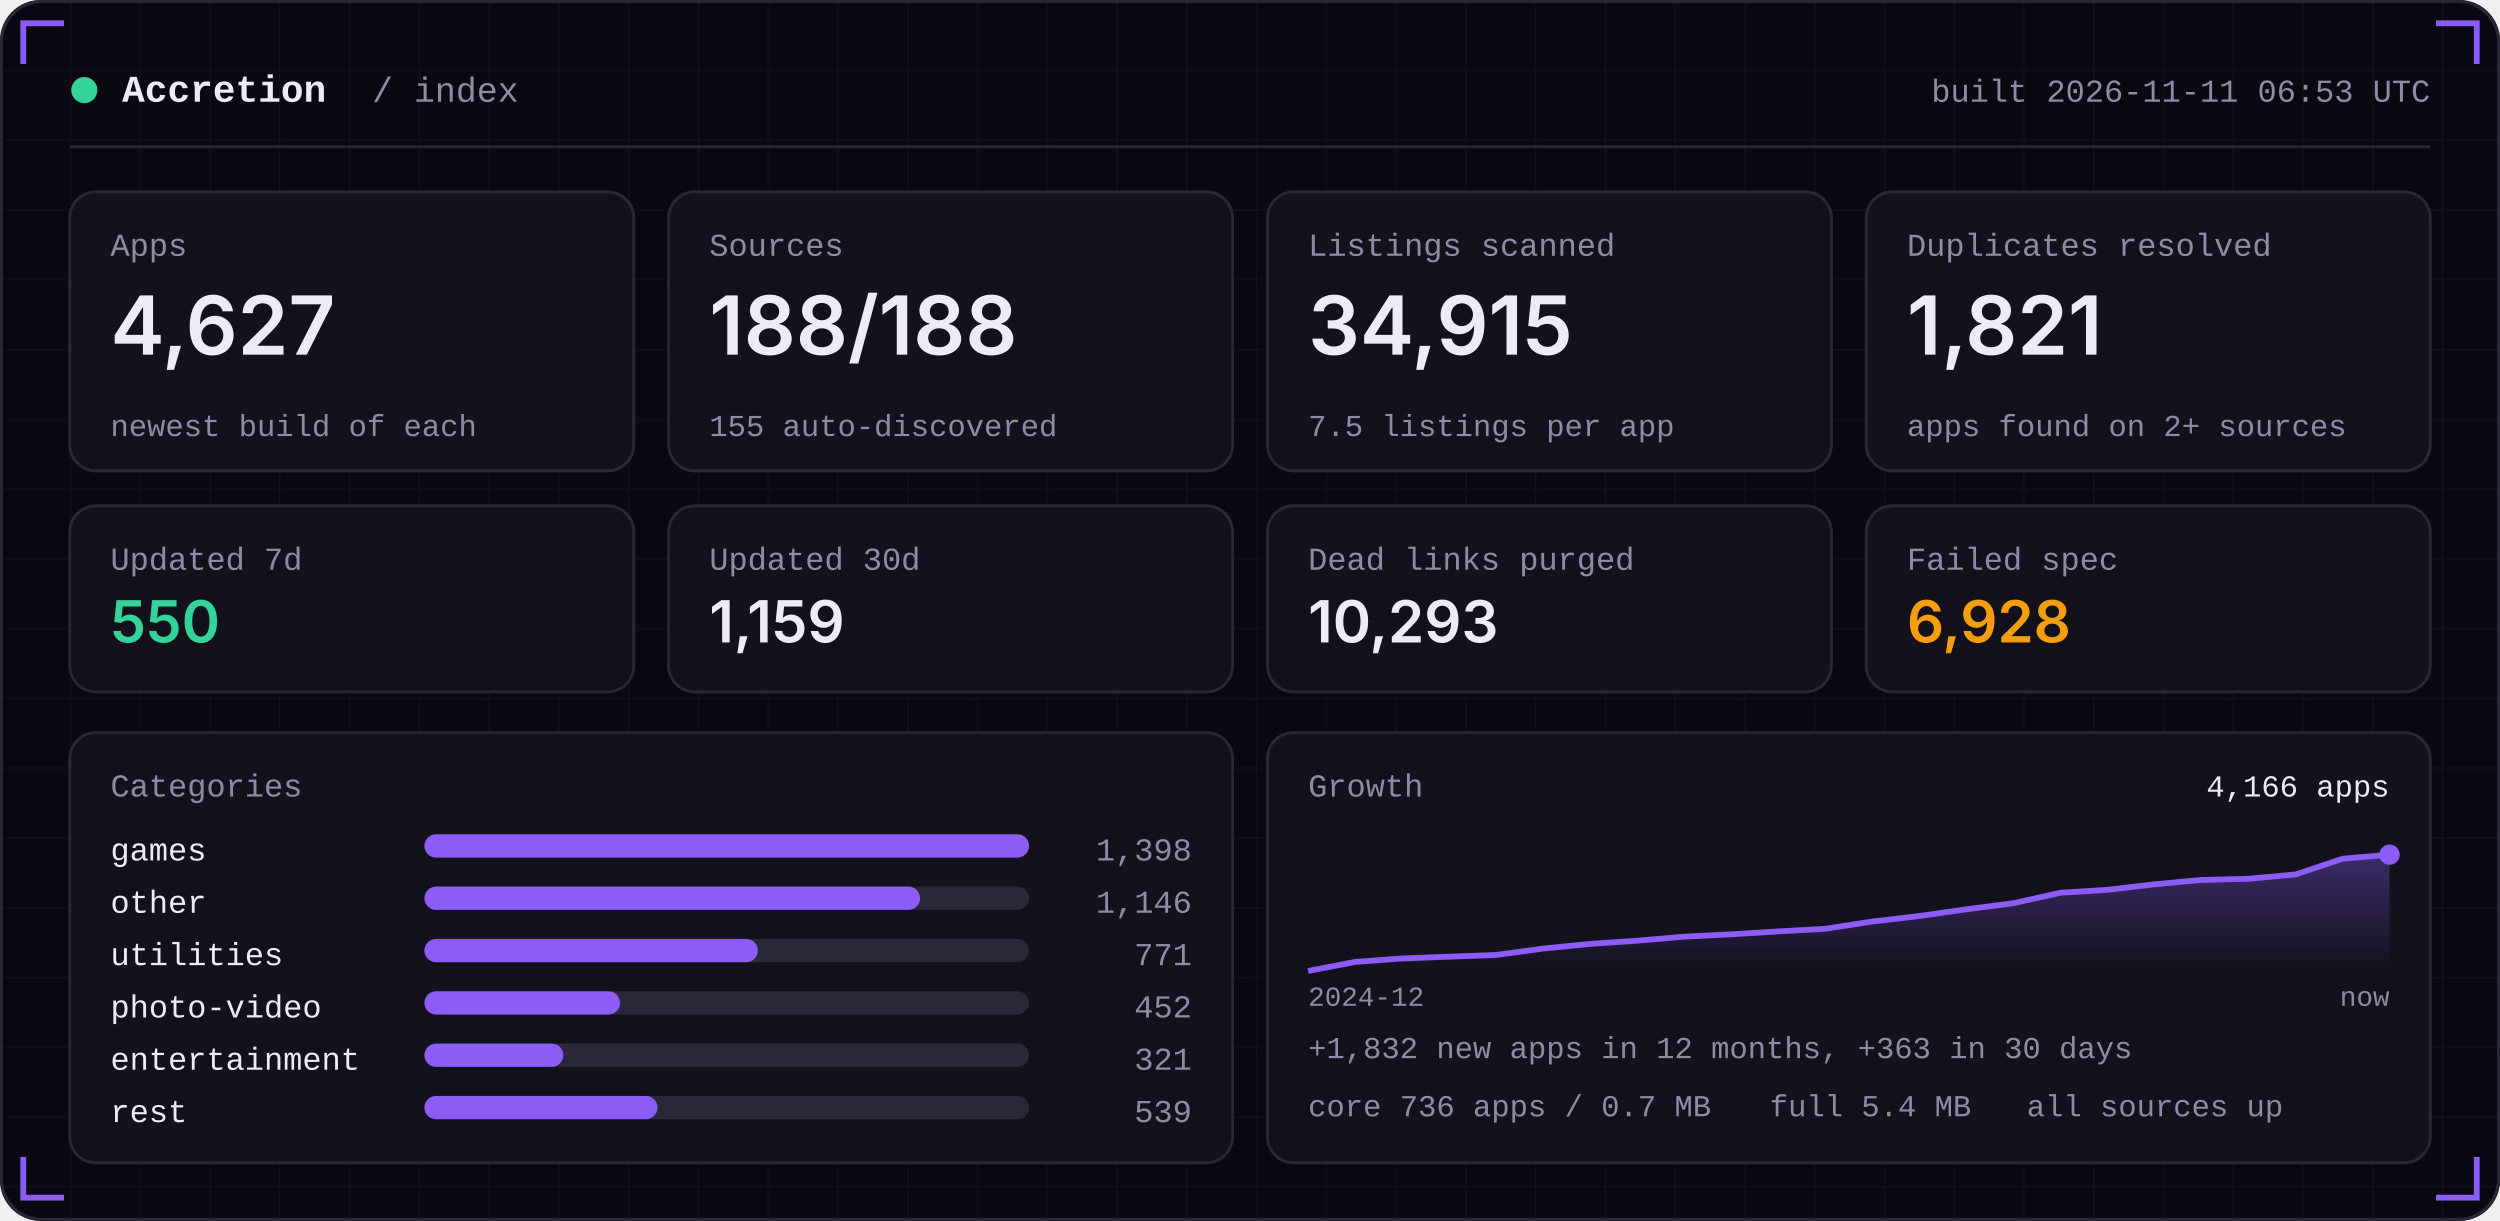
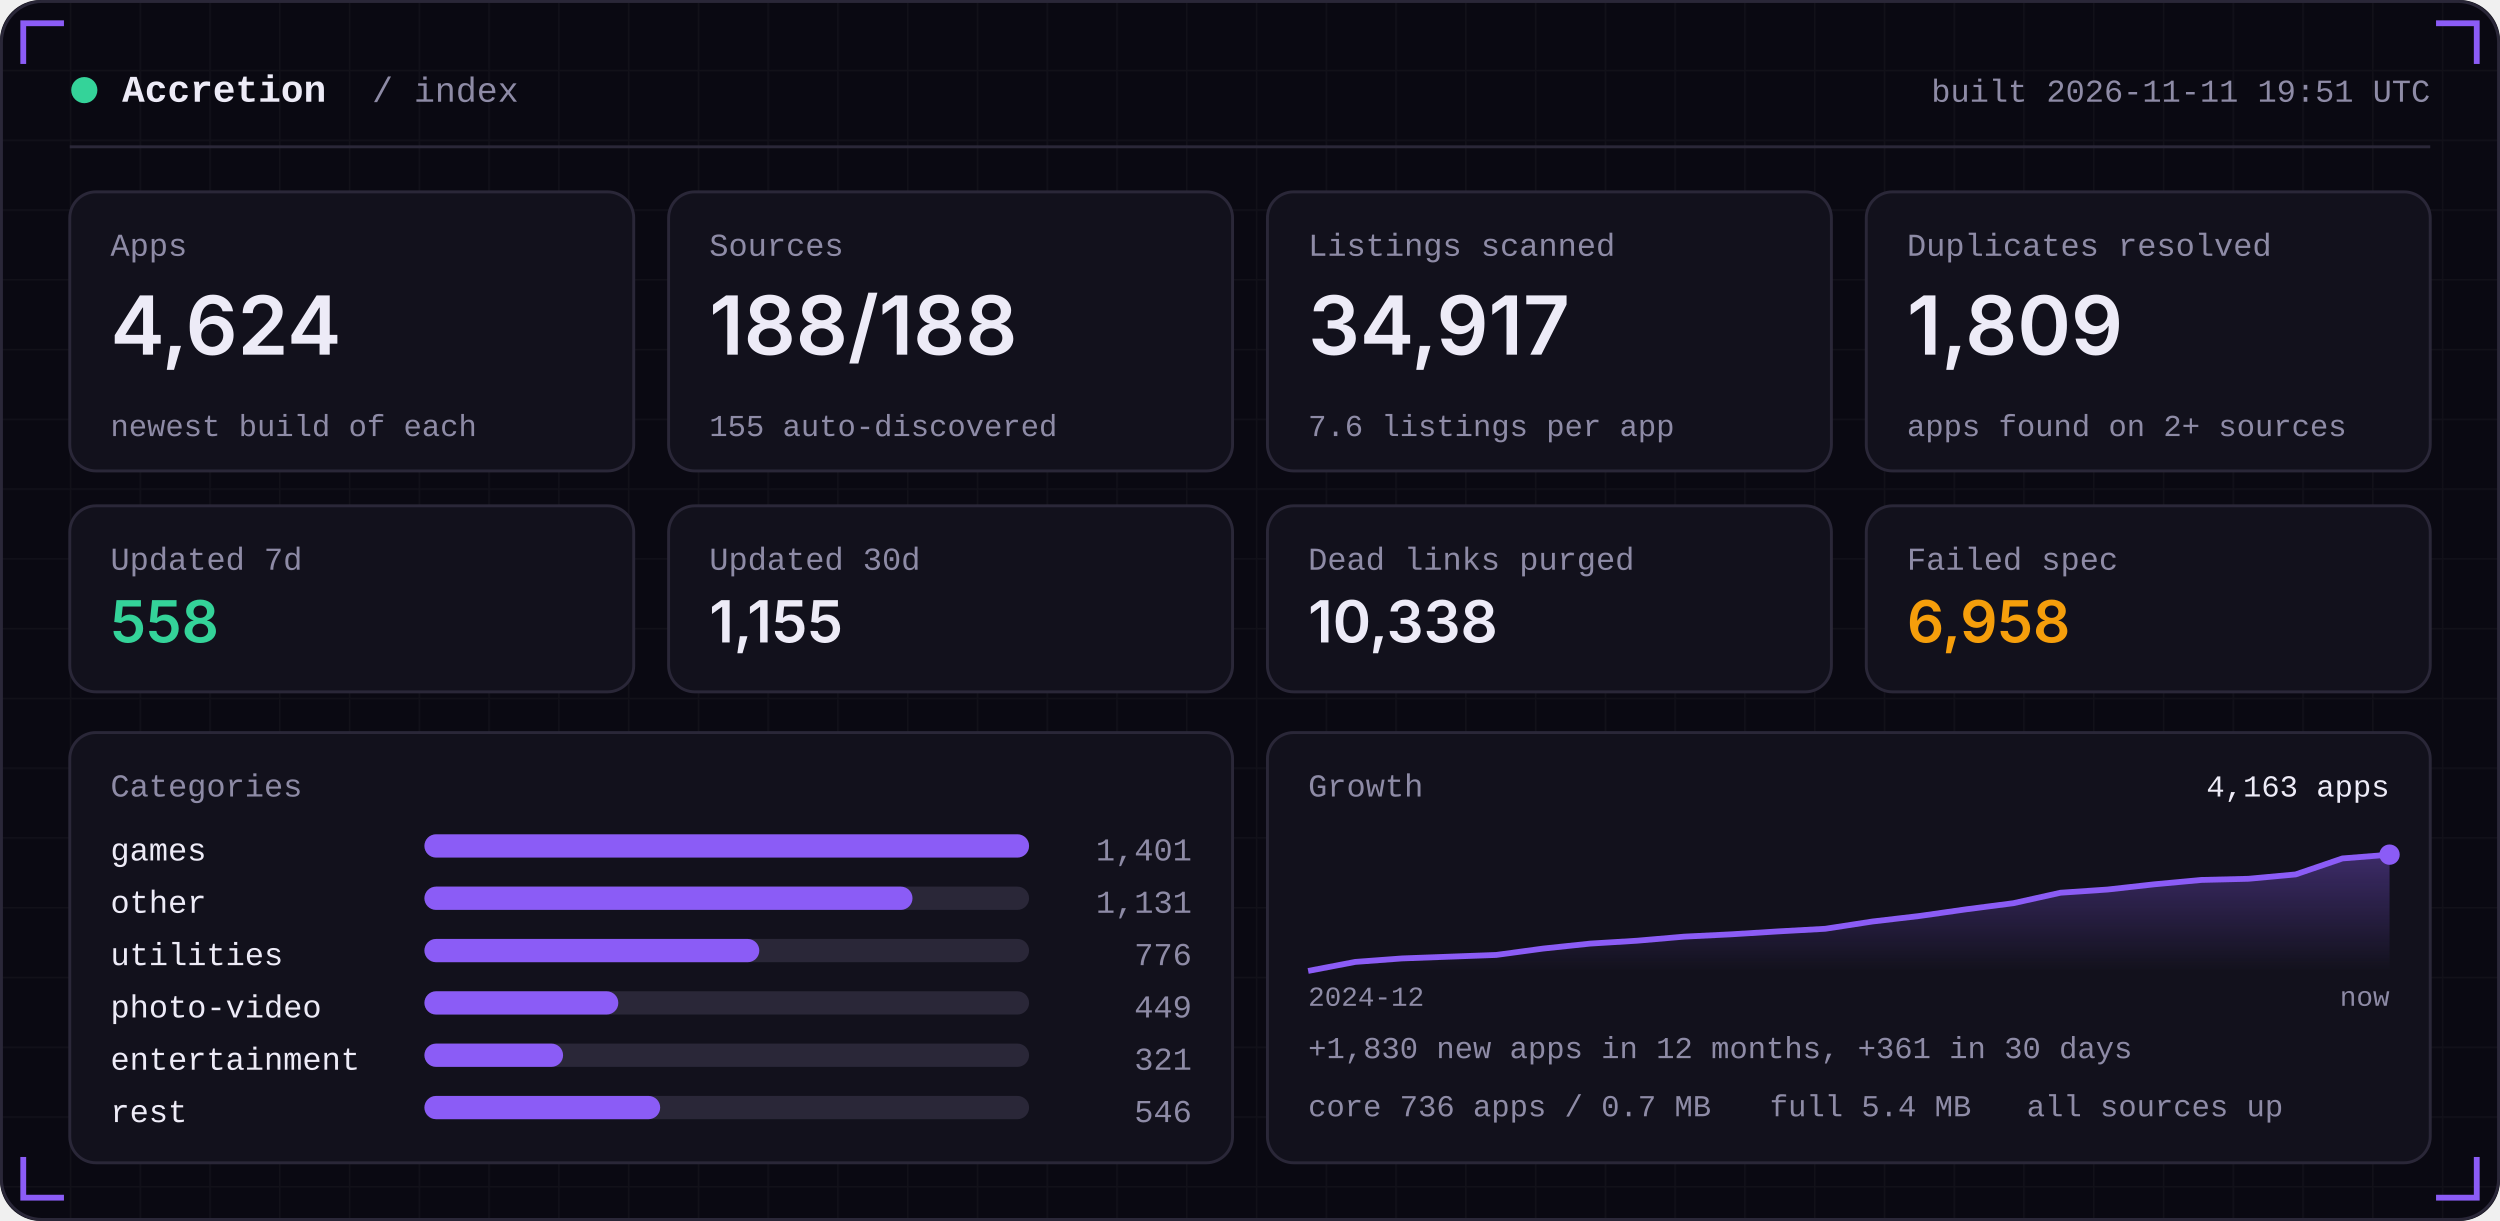
<svg xmlns="http://www.w3.org/2000/svg" width="860" height="420" viewBox="0 0 860 420" role="img">
  <defs>
    <linearGradient id="area" x1="0" x2="0" y1="0" y2="1">
      <stop offset="0" stop-color="#8B5CF6" stop-opacity="0.35" />
      <stop offset="1" stop-color="#8B5CF6" stop-opacity="0" />
    </linearGradient>
    <pattern id="grid" width="24" height="24" patternUnits="userSpaceOnUse">
      <path d="M24 0H0V24" fill="none" stroke="#FFFFFF" stroke-opacity="0.035" />
    </pattern>
  </defs>
  <rect width="860" height="420" rx="14" fill="#0A0912" />
  <rect width="860" height="420" rx="14" fill="url(#grid)" />
  <rect x="0.5" y="0.5" width="859" height="419" rx="14" fill="none" stroke="#2A2738" />
  <path d="M8 22 V8 H22" stroke="#8B5CF6" stroke-width="2" fill="none" />
  <path d="M852 22 V8 H838" stroke="#8B5CF6" stroke-width="2" fill="none" />
  <path d="M8 398 V412 H22" stroke="#8B5CF6" stroke-width="2" fill="none" />
  <path d="M852 398 V412 H838" stroke="#8B5CF6" stroke-width="2" fill="none" />
  <circle cx="29" cy="31" r="4.5" fill="#34D399" />
  <text x="42" y="35" font-family="ui-monospace,SFMono-Regular,Menlo,Consolas,'Liberation Mono',monospace" font-size="13" font-weight="600" fill="#EDEBF7" text-anchor="start" letter-spacing="0">Accretion</text>
  <text x="128" y="35" font-family="ui-monospace,SFMono-Regular,Menlo,Consolas,'Liberation Mono',monospace" font-size="12" font-weight="400" fill="#8E8BA6" text-anchor="start" letter-spacing="0">/ index</text>
-   <text x="836" y="35" font-family="ui-monospace,SFMono-Regular,Menlo,Consolas,'Liberation Mono',monospace" font-size="11" font-weight="400" fill="#8E8BA6" text-anchor="end" letter-spacing="0">built 2026-11-11 06:53 UTC</text>
+   <text x="836" y="35" font-family="ui-monospace,SFMono-Regular,Menlo,Consolas,'Liberation Mono',monospace" font-size="11" font-weight="400" fill="#8E8BA6" text-anchor="end" letter-spacing="0">built 2026-11-11 19:51 UTC</text>
  <rect x="24" y="50" width="812" height="1" fill="#2A2738" />
  <rect x="24.0" y="66" width="194.0" height="96" rx="9" fill="#12111C" stroke="#2A2738" />
  <text x="38.0" y="88" font-family="ui-monospace,SFMono-Regular,Menlo,Consolas,'Liberation Mono',monospace" font-size="11" font-weight="400" fill="#8E8BA6" text-anchor="start" letter-spacing="0">Apps</text>
-   <text x="38.0" y="122" font-family="-apple-system,BlinkMacSystemFont,'Segoe UI',Inter,Helvetica,Arial,sans-serif" font-size="28" font-weight="600" fill="#EDEBF7" text-anchor="start" letter-spacing="0">4,627</text>
+   <text x="38.0" y="122" font-family="-apple-system,BlinkMacSystemFont,'Segoe UI',Inter,Helvetica,Arial,sans-serif" font-size="28" font-weight="600" fill="#EDEBF7" text-anchor="start" letter-spacing="0">4,624</text>
  <text x="38.0" y="150" font-family="ui-monospace,SFMono-Regular,Menlo,Consolas,'Liberation Mono',monospace" font-size="10.5" font-weight="400" fill="#8E8BA6" text-anchor="start" letter-spacing="0">newest build of each</text>
  <rect x="230.0" y="66" width="194.0" height="96" rx="9" fill="#12111C" stroke="#2A2738" />
  <text x="244.0" y="88" font-family="ui-monospace,SFMono-Regular,Menlo,Consolas,'Liberation Mono',monospace" font-size="11" font-weight="400" fill="#8E8BA6" text-anchor="start" letter-spacing="0">Sources</text>
  <text x="244.0" y="122" font-family="-apple-system,BlinkMacSystemFont,'Segoe UI',Inter,Helvetica,Arial,sans-serif" font-size="28" font-weight="600" fill="#EDEBF7" text-anchor="start" letter-spacing="0">188/188</text>
  <text x="244.0" y="150" font-family="ui-monospace,SFMono-Regular,Menlo,Consolas,'Liberation Mono',monospace" font-size="10.5" font-weight="400" fill="#8E8BA6" text-anchor="start" letter-spacing="0">155 auto-discovered</text>
  <rect x="436.0" y="66" width="194.0" height="96" rx="9" fill="#12111C" stroke="#2A2738" />
  <text x="450.0" y="88" font-family="ui-monospace,SFMono-Regular,Menlo,Consolas,'Liberation Mono',monospace" font-size="11" font-weight="400" fill="#8E8BA6" text-anchor="start" letter-spacing="0">Listings scanned</text>
-   <text x="450.0" y="122" font-family="-apple-system,BlinkMacSystemFont,'Segoe UI',Inter,Helvetica,Arial,sans-serif" font-size="28" font-weight="600" fill="#EDEBF7" text-anchor="start" letter-spacing="0">34,915</text>
-   <text x="450.0" y="150" font-family="ui-monospace,SFMono-Regular,Menlo,Consolas,'Liberation Mono',monospace" font-size="10.5" font-weight="400" fill="#8E8BA6" text-anchor="start" letter-spacing="0">7.5 listings per app</text>
+   <text x="450.0" y="122" font-family="-apple-system,BlinkMacSystemFont,'Segoe UI',Inter,Helvetica,Arial,sans-serif" font-size="28" font-weight="600" fill="#EDEBF7" text-anchor="start" letter-spacing="0">34,917</text>
+   <text x="450.0" y="150" font-family="ui-monospace,SFMono-Regular,Menlo,Consolas,'Liberation Mono',monospace" font-size="10.5" font-weight="400" fill="#8E8BA6" text-anchor="start" letter-spacing="0">7.6 listings per app</text>
  <rect x="642.0" y="66" width="194.0" height="96" rx="9" fill="#12111C" stroke="#2A2738" />
  <text x="656.0" y="88" font-family="ui-monospace,SFMono-Regular,Menlo,Consolas,'Liberation Mono',monospace" font-size="11" font-weight="400" fill="#8E8BA6" text-anchor="start" letter-spacing="0">Duplicates resolved</text>
-   <text x="656.0" y="122" font-family="-apple-system,BlinkMacSystemFont,'Segoe UI',Inter,Helvetica,Arial,sans-serif" font-size="28" font-weight="600" fill="#EDEBF7" text-anchor="start" letter-spacing="0">1,821</text>
+   <text x="656.0" y="122" font-family="-apple-system,BlinkMacSystemFont,'Segoe UI',Inter,Helvetica,Arial,sans-serif" font-size="28" font-weight="600" fill="#EDEBF7" text-anchor="start" letter-spacing="0">1,809</text>
  <text x="656.0" y="150" font-family="ui-monospace,SFMono-Regular,Menlo,Consolas,'Liberation Mono',monospace" font-size="10.5" font-weight="400" fill="#8E8BA6" text-anchor="start" letter-spacing="0">apps found on 2+ sources</text>
  <rect x="24.0" y="174" width="194.0" height="64" rx="9" fill="#12111C" stroke="#2A2738" />
  <text x="38.0" y="196" font-family="ui-monospace,SFMono-Regular,Menlo,Consolas,'Liberation Mono',monospace" font-size="11" font-weight="400" fill="#8E8BA6" text-anchor="start" letter-spacing="0">Updated 7d</text>
-   <text x="38.0" y="221" font-family="-apple-system,BlinkMacSystemFont,'Segoe UI',Inter,Helvetica,Arial,sans-serif" font-size="20" font-weight="600" fill="#34D399" text-anchor="start" letter-spacing="0">550</text>
+   <text x="38.0" y="221" font-family="-apple-system,BlinkMacSystemFont,'Segoe UI',Inter,Helvetica,Arial,sans-serif" font-size="20" font-weight="600" fill="#34D399" text-anchor="start" letter-spacing="0">558</text>
  <rect x="230.0" y="174" width="194.0" height="64" rx="9" fill="#12111C" stroke="#2A2738" />
  <text x="244.0" y="196" font-family="ui-monospace,SFMono-Regular,Menlo,Consolas,'Liberation Mono',monospace" font-size="11" font-weight="400" fill="#8E8BA6" text-anchor="start" letter-spacing="0">Updated 30d</text>
-   <text x="244.0" y="221" font-family="-apple-system,BlinkMacSystemFont,'Segoe UI',Inter,Helvetica,Arial,sans-serif" font-size="20" font-weight="600" fill="#EDEBF7" text-anchor="start" letter-spacing="0">1,159</text>
+   <text x="244.0" y="221" font-family="-apple-system,BlinkMacSystemFont,'Segoe UI',Inter,Helvetica,Arial,sans-serif" font-size="20" font-weight="600" fill="#EDEBF7" text-anchor="start" letter-spacing="0">1,155</text>
  <rect x="436.0" y="174" width="194.0" height="64" rx="9" fill="#12111C" stroke="#2A2738" />
  <text x="450.0" y="196" font-family="ui-monospace,SFMono-Regular,Menlo,Consolas,'Liberation Mono',monospace" font-size="11" font-weight="400" fill="#8E8BA6" text-anchor="start" letter-spacing="0">Dead links purged</text>
-   <text x="450.0" y="221" font-family="-apple-system,BlinkMacSystemFont,'Segoe UI',Inter,Helvetica,Arial,sans-serif" font-size="20" font-weight="600" fill="#EDEBF7" text-anchor="start" letter-spacing="0">10,293</text>
+   <text x="450.0" y="221" font-family="-apple-system,BlinkMacSystemFont,'Segoe UI',Inter,Helvetica,Arial,sans-serif" font-size="20" font-weight="600" fill="#EDEBF7" text-anchor="start" letter-spacing="0">10,338</text>
  <rect x="642.0" y="174" width="194.0" height="64" rx="9" fill="#12111C" stroke="#2A2738" />
  <text x="656.0" y="196" font-family="ui-monospace,SFMono-Regular,Menlo,Consolas,'Liberation Mono',monospace" font-size="11" font-weight="400" fill="#8E8BA6" text-anchor="start" letter-spacing="0">Failed spec</text>
-   <text x="656.0" y="221" font-family="-apple-system,BlinkMacSystemFont,'Segoe UI',Inter,Helvetica,Arial,sans-serif" font-size="20" font-weight="600" fill="#F59E0B" text-anchor="start" letter-spacing="0">6,928</text>
+   <text x="656.0" y="221" font-family="-apple-system,BlinkMacSystemFont,'Segoe UI',Inter,Helvetica,Arial,sans-serif" font-size="20" font-weight="600" fill="#F59E0B" text-anchor="start" letter-spacing="0">6,958</text>
  <rect x="24" y="252" width="400.0" height="148" rx="9" fill="#12111C" stroke="#2A2738" />
  <rect x="436.0" y="252" width="400.0" height="148" rx="9" fill="#12111C" stroke="#2A2738" />
  <text x="38" y="274" font-family="ui-monospace,SFMono-Regular,Menlo,Consolas,'Liberation Mono',monospace" font-size="11" font-weight="400" fill="#8E8BA6" text-anchor="start" letter-spacing="0">Categories</text>
  <text x="38" y="296" font-family="ui-monospace,SFMono-Regular,Menlo,Consolas,'Liberation Mono',monospace" font-size="11" font-weight="400" fill="#EDEBF7" text-anchor="start" letter-spacing="0">games</text>
  <rect x="146" y="287" width="208.0" height="8" rx="4" fill="#2A2738" />
  <rect x="146" y="287" width="208.0" height="8" rx="4" fill="#8B5CF6" />
-   <text x="410.0" y="296" font-family="ui-monospace,SFMono-Regular,Menlo,Consolas,'Liberation Mono',monospace" font-size="11" font-weight="400" fill="#8E8BA6" text-anchor="end" letter-spacing="0">1,398</text>
+   <text x="410.0" y="296" font-family="ui-monospace,SFMono-Regular,Menlo,Consolas,'Liberation Mono',monospace" font-size="11" font-weight="400" fill="#8E8BA6" text-anchor="end" letter-spacing="0">1,401</text>
  <text x="38" y="314" font-family="ui-monospace,SFMono-Regular,Menlo,Consolas,'Liberation Mono',monospace" font-size="11" font-weight="400" fill="#EDEBF7" text-anchor="start" letter-spacing="0">other</text>
  <rect x="146" y="305" width="208.0" height="8" rx="4" fill="#2A2738" />
-   <rect x="146" y="305" width="170.5" height="8" rx="4" fill="#8B5CF6" />
-   <text x="410.0" y="314" font-family="ui-monospace,SFMono-Regular,Menlo,Consolas,'Liberation Mono',monospace" font-size="11" font-weight="400" fill="#8E8BA6" text-anchor="end" letter-spacing="0">1,146</text>
+   <rect x="146" y="305" width="167.9" height="8" rx="4" fill="#8B5CF6" />
+   <text x="410.0" y="314" font-family="ui-monospace,SFMono-Regular,Menlo,Consolas,'Liberation Mono',monospace" font-size="11" font-weight="400" fill="#8E8BA6" text-anchor="end" letter-spacing="0">1,131</text>
  <text x="38" y="332" font-family="ui-monospace,SFMono-Regular,Menlo,Consolas,'Liberation Mono',monospace" font-size="11" font-weight="400" fill="#EDEBF7" text-anchor="start" letter-spacing="0">utilities</text>
  <rect x="146" y="323" width="208.0" height="8" rx="4" fill="#2A2738" />
-   <rect x="146" y="323" width="114.7" height="8" rx="4" fill="#8B5CF6" />
-   <text x="410.0" y="332" font-family="ui-monospace,SFMono-Regular,Menlo,Consolas,'Liberation Mono',monospace" font-size="11" font-weight="400" fill="#8E8BA6" text-anchor="end" letter-spacing="0">771</text>
+   <rect x="146" y="323" width="115.2" height="8" rx="4" fill="#8B5CF6" />
+   <text x="410.0" y="332" font-family="ui-monospace,SFMono-Regular,Menlo,Consolas,'Liberation Mono',monospace" font-size="11" font-weight="400" fill="#8E8BA6" text-anchor="end" letter-spacing="0">776</text>
  <text x="38" y="350" font-family="ui-monospace,SFMono-Regular,Menlo,Consolas,'Liberation Mono',monospace" font-size="11" font-weight="400" fill="#EDEBF7" text-anchor="start" letter-spacing="0">photo-video</text>
  <rect x="146" y="341" width="208.0" height="8" rx="4" fill="#2A2738" />
-   <rect x="146" y="341" width="67.3" height="8" rx="4" fill="#8B5CF6" />
-   <text x="410.0" y="350" font-family="ui-monospace,SFMono-Regular,Menlo,Consolas,'Liberation Mono',monospace" font-size="11" font-weight="400" fill="#8E8BA6" text-anchor="end" letter-spacing="0">452</text>
+   <rect x="146" y="341" width="66.7" height="8" rx="4" fill="#8B5CF6" />
+   <text x="410.0" y="350" font-family="ui-monospace,SFMono-Regular,Menlo,Consolas,'Liberation Mono',monospace" font-size="11" font-weight="400" fill="#8E8BA6" text-anchor="end" letter-spacing="0">449</text>
  <text x="38" y="368" font-family="ui-monospace,SFMono-Regular,Menlo,Consolas,'Liberation Mono',monospace" font-size="11" font-weight="400" fill="#EDEBF7" text-anchor="start" letter-spacing="0">entertainment</text>
  <rect x="146" y="359" width="208.0" height="8" rx="4" fill="#2A2738" />
-   <rect x="146" y="359" width="47.8" height="8" rx="4" fill="#8B5CF6" />
+   <rect x="146" y="359" width="47.7" height="8" rx="4" fill="#8B5CF6" />
  <text x="410.0" y="368" font-family="ui-monospace,SFMono-Regular,Menlo,Consolas,'Liberation Mono',monospace" font-size="11" font-weight="400" fill="#8E8BA6" text-anchor="end" letter-spacing="0">321</text>
  <text x="38" y="386" font-family="ui-monospace,SFMono-Regular,Menlo,Consolas,'Liberation Mono',monospace" font-size="11" font-weight="400" fill="#EDEBF7" text-anchor="start" letter-spacing="0">rest</text>
  <rect x="146" y="377" width="208.0" height="8" rx="4" fill="#2A2738" />
-   <rect x="146" y="377" width="80.2" height="8" rx="4" fill="#8B5CF6" />
-   <text x="410.0" y="386" font-family="ui-monospace,SFMono-Regular,Menlo,Consolas,'Liberation Mono',monospace" font-size="11" font-weight="400" fill="#8E8BA6" text-anchor="end" letter-spacing="0">539</text>
+   <rect x="146" y="377" width="81.1" height="8" rx="4" fill="#8B5CF6" />
+   <text x="410.0" y="386" font-family="ui-monospace,SFMono-Regular,Menlo,Consolas,'Liberation Mono',monospace" font-size="11" font-weight="400" fill="#8E8BA6" text-anchor="end" letter-spacing="0">546</text>
  <text x="450.0" y="274" font-family="ui-monospace,SFMono-Regular,Menlo,Consolas,'Liberation Mono',monospace" font-size="11" font-weight="400" fill="#8E8BA6" text-anchor="start" letter-spacing="0">Growth</text>
-   <polygon points="450.0,334 450.0,334.0 466.2,330.9 482.3,329.7 498.5,329.1 514.7,328.5 530.9,326.3 547.0,324.7 563.2,323.6 579.4,322.2 595.6,321.4 611.7,320.4 627.9,319.5 644.1,317.0 660.3,315.1 676.4,312.8 692.6,310.7 708.8,307.1 725.0,306.1 741.1,304.2 757.3,302.7 773.5,302.3 789.7,300.8 805.8,295.4 822.0,294.0 822.0,334" fill="url(#area)" />
-   <polyline points="450.0,334.0 466.2,330.9 482.3,329.7 498.5,329.1 514.7,328.5 530.9,326.3 547.0,324.7 563.2,323.6 579.4,322.2 595.6,321.4 611.7,320.4 627.9,319.5 644.1,317.0 660.3,315.1 676.4,312.8 692.6,310.7 708.8,307.1 725.0,306.1 741.1,304.2 757.3,302.7 773.5,302.3 789.7,300.8 805.8,295.4 822.0,294.0" fill="none" stroke="#8B5CF6" stroke-width="2" stroke-linejoin="round" />
+   <polygon points="450.0,334 450.0,334.0 466.2,330.9 482.3,329.7 498.5,329.1 514.7,328.5 530.9,326.3 547.0,324.6 563.2,323.6 579.4,322.2 595.6,321.4 611.7,320.4 627.9,319.5 644.1,317.0 660.3,315.1 676.4,312.8 692.6,310.7 708.8,307.1 725.0,306.0 741.1,304.2 757.3,302.7 773.5,302.3 789.7,300.8 805.8,295.3 822.0,294.0 822.0,334" fill="url(#area)" />
+   <polyline points="450.0,334.0 466.2,330.9 482.3,329.7 498.5,329.1 514.7,328.5 530.9,326.3 547.0,324.6 563.2,323.6 579.4,322.2 595.6,321.4 611.7,320.4 627.9,319.5 644.1,317.0 660.3,315.1 676.4,312.8 692.6,310.7 708.8,307.1 725.0,306.0 741.1,304.2 757.3,302.7 773.5,302.3 789.7,300.8 805.8,295.3 822.0,294.0" fill="none" stroke="#8B5CF6" stroke-width="2" stroke-linejoin="round" />
  <circle cx="822.0" cy="294.0" r="3.5" fill="#8B5CF6" />
-   <text x="822.0" y="274" font-family="ui-monospace,SFMono-Regular,Menlo,Consolas,'Liberation Mono',monospace" font-size="10.5" font-weight="400" fill="#EDEBF7" text-anchor="end" letter-spacing="0">4,166 apps</text>
+   <text x="822.0" y="274" font-family="ui-monospace,SFMono-Regular,Menlo,Consolas,'Liberation Mono',monospace" font-size="10.5" font-weight="400" fill="#EDEBF7" text-anchor="end" letter-spacing="0">4,163 apps</text>
  <text x="450.0" y="346" font-family="ui-monospace,SFMono-Regular,Menlo,Consolas,'Liberation Mono',monospace" font-size="9.5" font-weight="400" fill="#8E8BA6" text-anchor="start" letter-spacing="0">2024-12</text>
  <text x="822.0" y="346" font-family="ui-monospace,SFMono-Regular,Menlo,Consolas,'Liberation Mono',monospace" font-size="9.5" font-weight="400" fill="#8E8BA6" text-anchor="end" letter-spacing="0">now</text>
-   <text x="450.0" y="364" font-family="ui-monospace,SFMono-Regular,Menlo,Consolas,'Liberation Mono',monospace" font-size="10.5" font-weight="400" fill="#8E8BA6" text-anchor="start" letter-spacing="0">+1,832 new apps in 12 months, +363 in 30 days</text>
+   <text x="450.0" y="364" font-family="ui-monospace,SFMono-Regular,Menlo,Consolas,'Liberation Mono',monospace" font-size="10.5" font-weight="400" fill="#8E8BA6" text-anchor="start" letter-spacing="0">+1,830 new apps in 12 months, +361 in 30 days</text>
  <text x="450.0" y="384" font-family="ui-monospace,SFMono-Regular,Menlo,Consolas,'Liberation Mono',monospace" font-size="10.5" font-weight="400" fill="#8E8BA6" text-anchor="start" letter-spacing="0">core 736 apps / 0.7 MB</text>
  <text x="608.8" y="384" font-family="ui-monospace,SFMono-Regular,Menlo,Consolas,'Liberation Mono',monospace" font-size="10.5" font-weight="400" fill="#8E8BA6" text-anchor="start" letter-spacing="0">full 5.4 MB</text>
  <text x="697.2" y="384" font-family="ui-monospace,SFMono-Regular,Menlo,Consolas,'Liberation Mono',monospace" font-size="10.5" font-weight="400" fill="#8E8BA6" text-anchor="start" letter-spacing="0">all sources up</text>
</svg>
